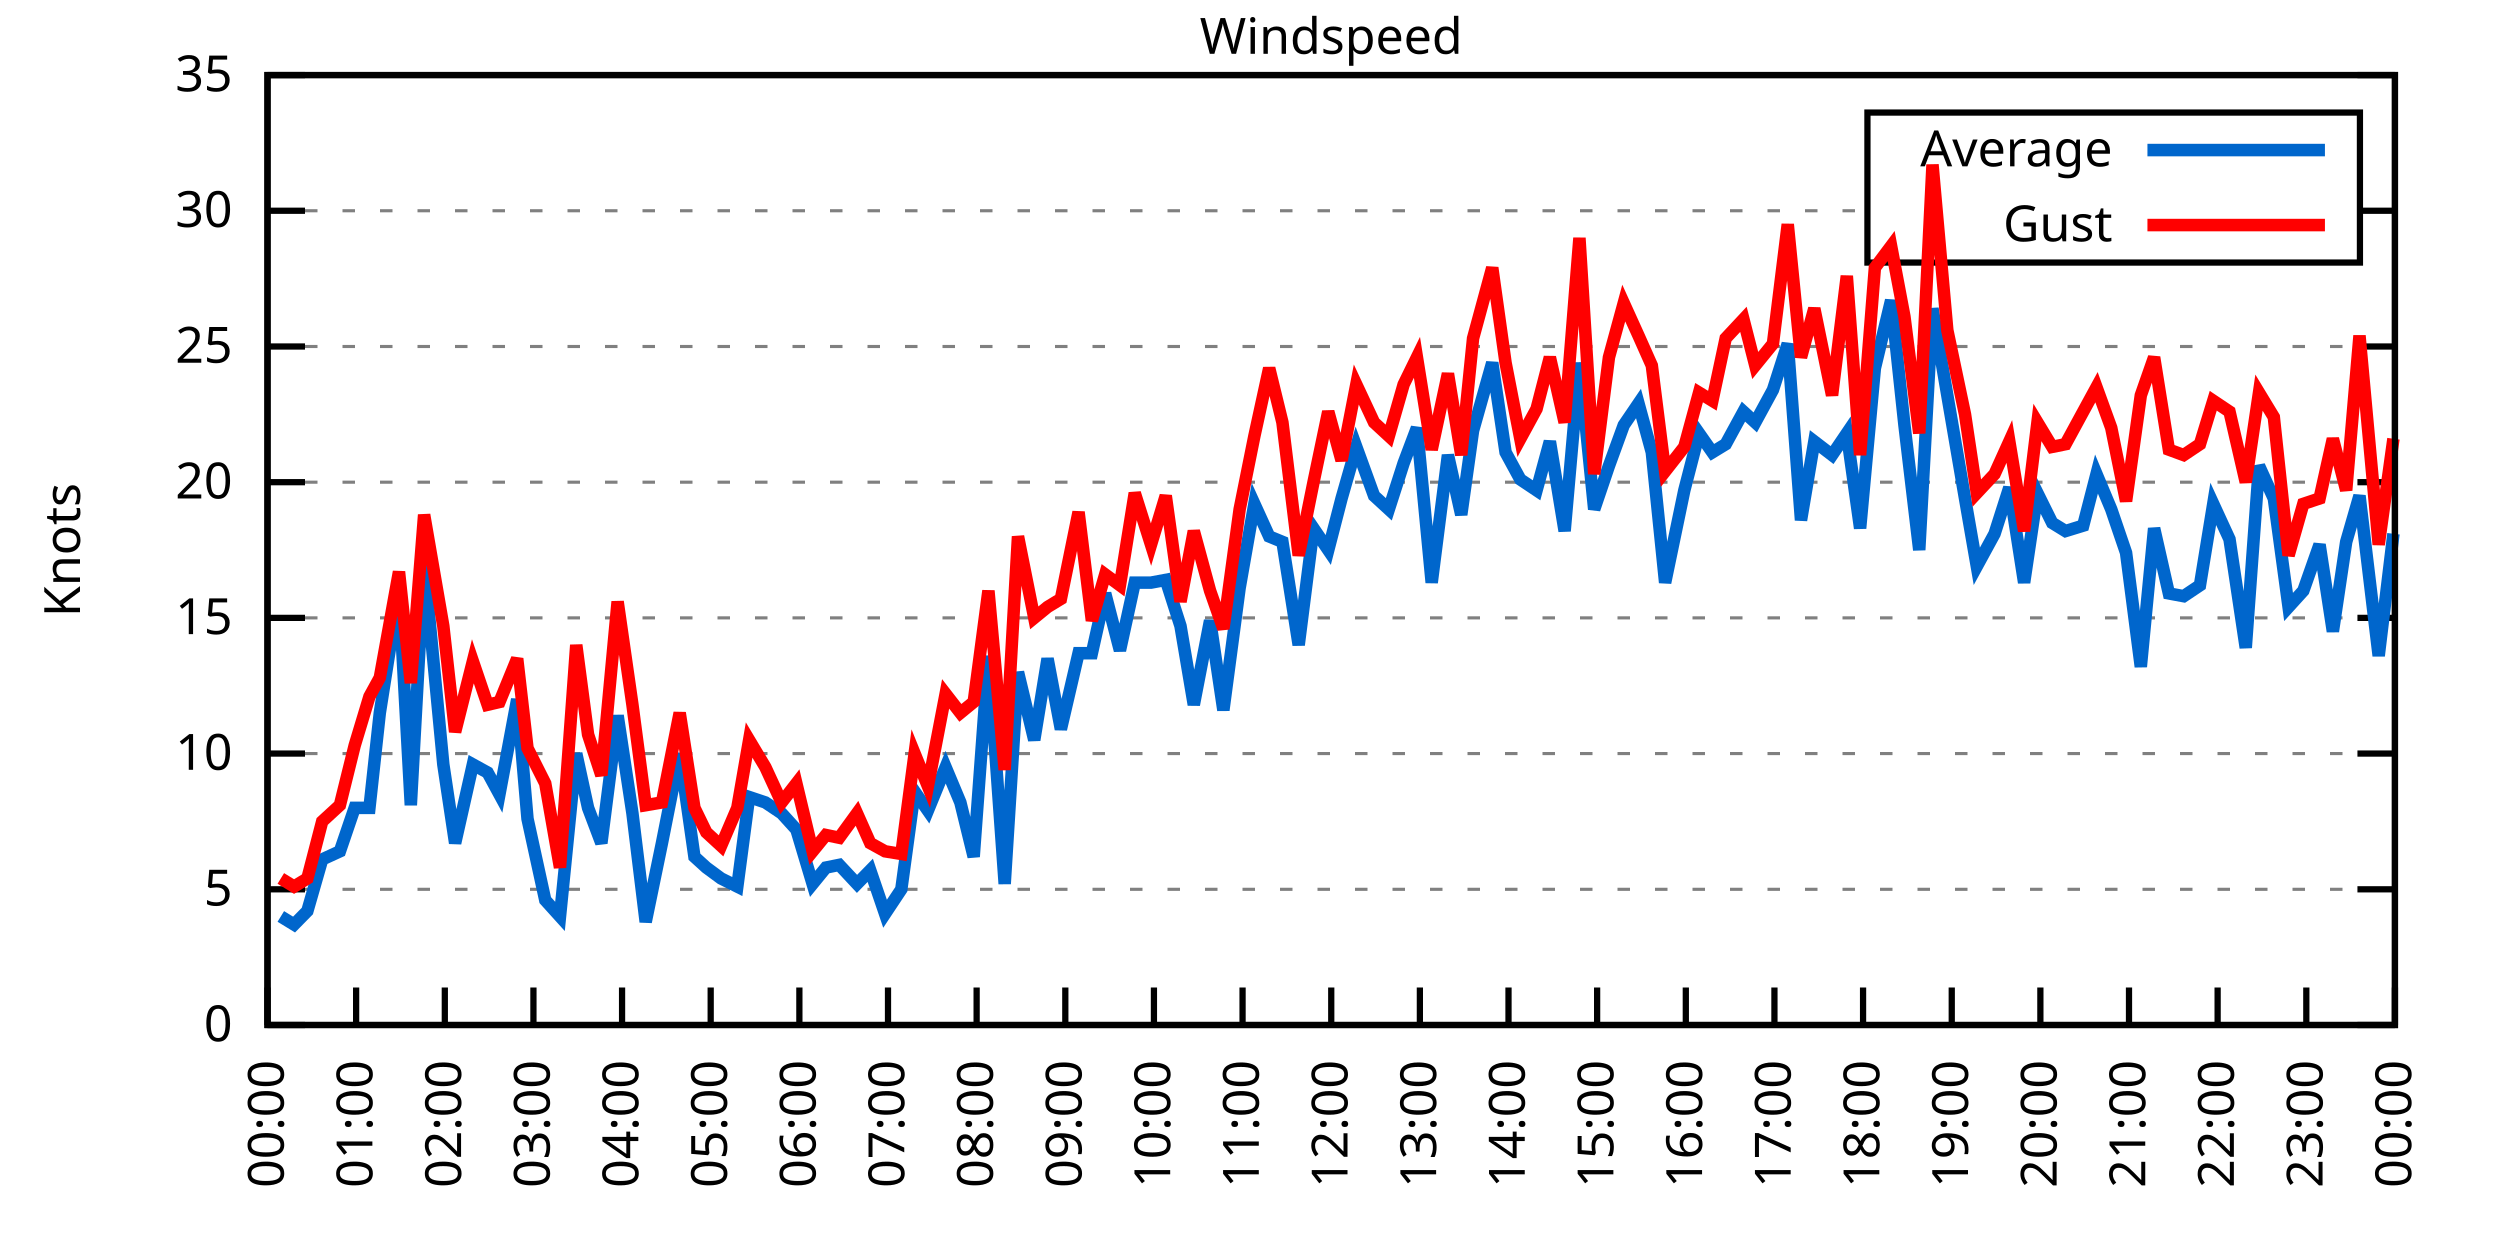
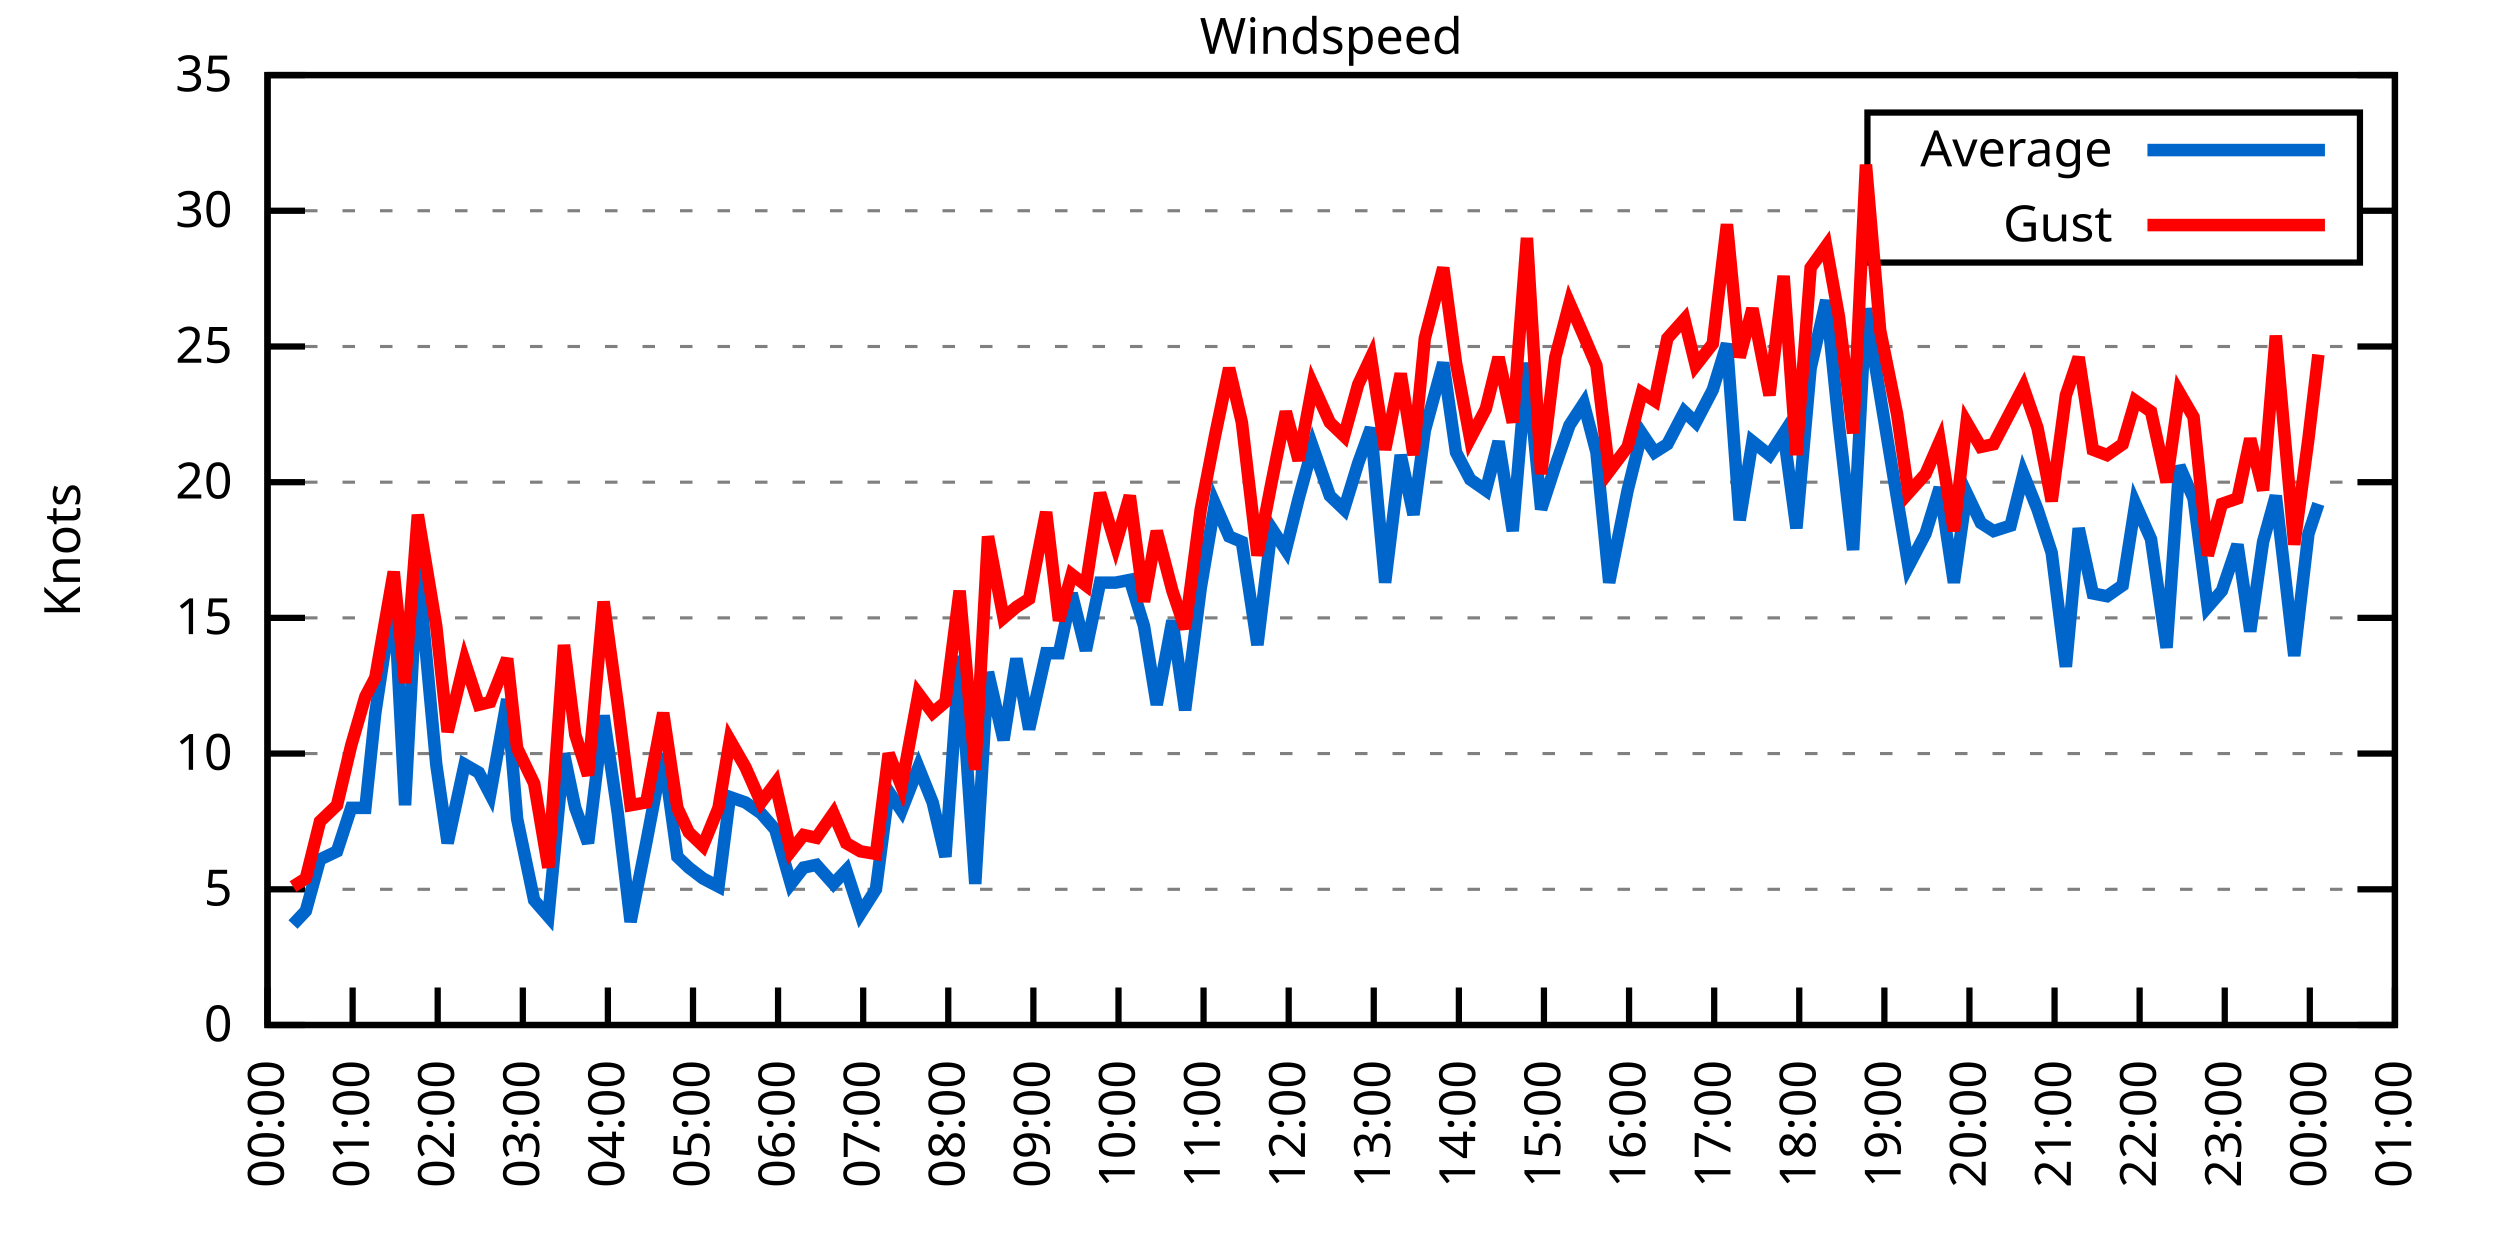
<svg xmlns="http://www.w3.org/2000/svg" xmlns:xlink="http://www.w3.org/1999/xlink" width="400" height="200" viewBox="0 0 400 200">
  <g id="gnuplot_canvas">
    <rect x="0" y="0" width="400" height="200" fill="none" />
    <defs>
      <circle id="gpDot" r="0.5" stroke-width="0.5" stroke="currentColor" />
      <path id="gpPt0" stroke-width="0.333" stroke="currentColor" d="M-1,0 h2 M0,-1 v2" />
      <path id="gpPt1" stroke-width="0.333" stroke="currentColor" d="M-1,-1 L1,1 M1,-1 L-1,1" />
      <path id="gpPt2" stroke-width="0.333" stroke="currentColor" d="M-1,0 L1,0 M0,-1 L0,1 M-1,-1 L1,1 M-1,1 L1,-1" />
      <rect id="gpPt3" stroke-width="0.333" stroke="currentColor" x="-1" y="-1" width="2" height="2" />
      <rect id="gpPt4" stroke-width="0.333" stroke="currentColor" fill="currentColor" x="-1" y="-1" width="2" height="2" />
      <circle id="gpPt5" stroke-width="0.333" stroke="currentColor" cx="0" cy="0" r="1" />
      <use xlink:href="#gpPt5" id="gpPt6" fill="currentColor" stroke="none" />
      <path id="gpPt7" stroke-width="0.333" stroke="currentColor" d="M0,-1.33 L-1.33,0.67 L1.33,0.67 z" />
      <use xlink:href="#gpPt7" id="gpPt8" fill="currentColor" stroke="none" />
      <use xlink:href="#gpPt7" id="gpPt9" stroke="currentColor" transform="rotate(180)" />
      <use xlink:href="#gpPt9" id="gpPt10" fill="currentColor" stroke="none" />
      <use xlink:href="#gpPt3" id="gpPt11" stroke="currentColor" transform="rotate(45)" />
      <use xlink:href="#gpPt11" id="gpPt12" fill="currentColor" stroke="none" />
      <path id="gpPt13" stroke-width="0.333" stroke="currentColor" d="M0,1.330 L1.265,0.411 L0.782,-1.067 L-0.782,-1.076 L-1.265,0.411 z" />
      <use xlink:href="#gpPt13" id="gpPt14" fill="currentColor" stroke="none" />
      <filter id="textbox" filterUnits="objectBoundingBox" x="0" y="0" height="1" width="1">
        <feFlood flood-color="white" flood-opacity="1" result="bgnd" />
        <feComposite in="SourceGraphic" in2="bgnd" operator="atop" />
      </filter>
      <filter id="greybox" filterUnits="objectBoundingBox" x="0" y="0" height="1" width="1">
        <feFlood flood-color="lightgrey" flood-opacity="1" result="grey" />
        <feComposite in="SourceGraphic" in2="grey" operator="atop" />
      </filter>
    </defs>
    <g fill="none" color="white" stroke="currentColor" stroke-width="1.00" stroke-linecap="butt" stroke-linejoin="miter">
</g>
    <g fill="none" color="black" stroke="currentColor" stroke-width="1.00" stroke-linecap="butt" stroke-linejoin="miter">
      <g stroke="none" shape-rendering="crispEdges">
        <polygon fill="rgb(255, 255, 255)" points="42.80,164.00 383.18,164.00 383.18,12.02 42.80,12.02 " />
      </g>
    </g>
    <g fill="none" color="black" stroke="currentColor" stroke-width="1.00" stroke-linecap="butt" stroke-linejoin="miter">
</g>
    <g fill="none" color="black" stroke="black" stroke-width="0.50" stroke-linecap="butt" stroke-linejoin="miter">
</g>
    <g fill="none" color="gray" stroke="currentColor" stroke-width="0.50" stroke-linecap="butt" stroke-linejoin="miter">
      <path stroke="gray" stroke-dasharray="2,4" class="gridline" d="M42.80,164.00 L383.19,164.00  " />
    </g>
    <g fill="none" color="gray" stroke="gray" stroke-width="1.00" stroke-linecap="butt" stroke-linejoin="miter">
</g>
    <g fill="none" color="black" stroke="currentColor" stroke-width="1.00" stroke-linecap="butt" stroke-linejoin="miter">
      <path stroke="black" d="M42.80,164.00 L48.80,164.00 M383.19,164.00 L377.19,164.00  " />
      <g transform="translate(37.20,166.60)" stroke="none" fill="black" font-family="Sans" font-size="8.00" text-anchor="end">
        <text>
          <tspan font-family="Sans"> 0</tspan>
        </text>
      </g>
    </g>
    <g fill="none" color="black" stroke="currentColor" stroke-width="1.00" stroke-linecap="butt" stroke-linejoin="miter">
</g>
    <g fill="none" color="black" stroke="black" stroke-width="0.50" stroke-linecap="butt" stroke-linejoin="miter">
</g>
    <g fill="none" color="gray" stroke="currentColor" stroke-width="0.50" stroke-linecap="butt" stroke-linejoin="miter">
      <path stroke="gray" stroke-dasharray="2,4" class="gridline" d="M42.80,142.29 L383.19,142.29  " />
    </g>
    <g fill="none" color="gray" stroke="gray" stroke-width="1.00" stroke-linecap="butt" stroke-linejoin="miter">
</g>
    <g fill="none" color="black" stroke="currentColor" stroke-width="1.00" stroke-linecap="butt" stroke-linejoin="miter">
      <path stroke="black" d="M42.80,142.29 L48.80,142.29 M383.19,142.29 L377.19,142.29  " />
      <g transform="translate(37.20,144.89)" stroke="none" fill="black" font-family="Sans" font-size="8.00" text-anchor="end">
        <text>
          <tspan font-family="Sans"> 5</tspan>
        </text>
      </g>
    </g>
    <g fill="none" color="black" stroke="currentColor" stroke-width="1.00" stroke-linecap="butt" stroke-linejoin="miter">
</g>
    <g fill="none" color="black" stroke="black" stroke-width="0.50" stroke-linecap="butt" stroke-linejoin="miter">
</g>
    <g fill="none" color="gray" stroke="currentColor" stroke-width="0.50" stroke-linecap="butt" stroke-linejoin="miter">
      <path stroke="gray" stroke-dasharray="2,4" class="gridline" d="M42.80,120.57 L383.19,120.57  " />
    </g>
    <g fill="none" color="gray" stroke="gray" stroke-width="1.00" stroke-linecap="butt" stroke-linejoin="miter">
</g>
    <g fill="none" color="black" stroke="currentColor" stroke-width="1.00" stroke-linecap="butt" stroke-linejoin="miter">
      <path stroke="black" d="M42.80,120.57 L48.80,120.57 M383.19,120.57 L377.19,120.57  " />
      <g transform="translate(37.20,123.17)" stroke="none" fill="black" font-family="Sans" font-size="8.00" text-anchor="end">
        <text>
          <tspan font-family="Sans"> 10</tspan>
        </text>
      </g>
    </g>
    <g fill="none" color="black" stroke="currentColor" stroke-width="1.00" stroke-linecap="butt" stroke-linejoin="miter">
</g>
    <g fill="none" color="black" stroke="black" stroke-width="0.50" stroke-linecap="butt" stroke-linejoin="miter">
</g>
    <g fill="none" color="gray" stroke="currentColor" stroke-width="0.50" stroke-linecap="butt" stroke-linejoin="miter">
      <path stroke="gray" stroke-dasharray="2,4" class="gridline" d="M42.80,98.86 L383.19,98.86  " />
    </g>
    <g fill="none" color="gray" stroke="gray" stroke-width="1.00" stroke-linecap="butt" stroke-linejoin="miter">
</g>
    <g fill="none" color="black" stroke="currentColor" stroke-width="1.00" stroke-linecap="butt" stroke-linejoin="miter">
      <path stroke="black" d="M42.80,98.86 L48.80,98.86 M383.19,98.86 L377.19,98.86  " />
      <g transform="translate(37.20,101.46)" stroke="none" fill="black" font-family="Sans" font-size="8.00" text-anchor="end">
        <text>
          <tspan font-family="Sans"> 15</tspan>
        </text>
      </g>
    </g>
    <g fill="none" color="black" stroke="currentColor" stroke-width="1.00" stroke-linecap="butt" stroke-linejoin="miter">
</g>
    <g fill="none" color="black" stroke="black" stroke-width="0.50" stroke-linecap="butt" stroke-linejoin="miter">
</g>
    <g fill="none" color="gray" stroke="currentColor" stroke-width="0.50" stroke-linecap="butt" stroke-linejoin="miter">
      <path stroke="gray" stroke-dasharray="2,4" class="gridline" d="M42.80,77.15 L383.19,77.15  " />
    </g>
    <g fill="none" color="gray" stroke="gray" stroke-width="1.00" stroke-linecap="butt" stroke-linejoin="miter">
</g>
    <g fill="none" color="black" stroke="currentColor" stroke-width="1.00" stroke-linecap="butt" stroke-linejoin="miter">
      <path stroke="black" d="M42.80,77.15 L48.80,77.15 M383.19,77.15 L377.19,77.15  " />
      <g transform="translate(37.20,79.75)" stroke="none" fill="black" font-family="Sans" font-size="8.00" text-anchor="end">
        <text>
          <tspan font-family="Sans"> 20</tspan>
        </text>
      </g>
    </g>
    <g fill="none" color="black" stroke="currentColor" stroke-width="1.00" stroke-linecap="butt" stroke-linejoin="miter">
</g>
    <g fill="none" color="black" stroke="black" stroke-width="0.50" stroke-linecap="butt" stroke-linejoin="miter">
</g>
    <g fill="none" color="gray" stroke="currentColor" stroke-width="0.50" stroke-linecap="butt" stroke-linejoin="miter">
      <path stroke="gray" stroke-dasharray="2,4" class="gridline" d="M42.80,55.44 L383.19,55.44  " />
    </g>
    <g fill="none" color="gray" stroke="gray" stroke-width="1.00" stroke-linecap="butt" stroke-linejoin="miter">
</g>
    <g fill="none" color="black" stroke="currentColor" stroke-width="1.00" stroke-linecap="butt" stroke-linejoin="miter">
      <path stroke="black" d="M42.80,55.44 L48.80,55.44 M383.19,55.44 L377.19,55.44  " />
      <g transform="translate(37.20,58.04)" stroke="none" fill="black" font-family="Sans" font-size="8.00" text-anchor="end">
        <text>
          <tspan font-family="Sans"> 25</tspan>
        </text>
      </g>
    </g>
    <g fill="none" color="black" stroke="currentColor" stroke-width="1.00" stroke-linecap="butt" stroke-linejoin="miter">
</g>
    <g fill="none" color="black" stroke="black" stroke-width="0.50" stroke-linecap="butt" stroke-linejoin="miter">
</g>
    <g fill="none" color="gray" stroke="currentColor" stroke-width="0.50" stroke-linecap="butt" stroke-linejoin="miter">
      <path stroke="gray" stroke-dasharray="2,4" class="gridline" d="M42.80,33.72 L298.79,33.72 M377.59,33.72 L383.19,33.72  " />
    </g>
    <g fill="none" color="gray" stroke="gray" stroke-width="1.00" stroke-linecap="butt" stroke-linejoin="miter">
</g>
    <g fill="none" color="black" stroke="currentColor" stroke-width="1.00" stroke-linecap="butt" stroke-linejoin="miter">
      <path stroke="black" d="M42.80,33.72 L48.80,33.72 M383.19,33.72 L377.19,33.72  " />
      <g transform="translate(37.20,36.32)" stroke="none" fill="black" font-family="Sans" font-size="8.00" text-anchor="end">
        <text>
          <tspan font-family="Sans"> 30</tspan>
        </text>
      </g>
    </g>
    <g fill="none" color="black" stroke="currentColor" stroke-width="1.00" stroke-linecap="butt" stroke-linejoin="miter">
</g>
    <g fill="none" color="black" stroke="black" stroke-width="0.50" stroke-linecap="butt" stroke-linejoin="miter">
</g>
    <g fill="none" color="gray" stroke="currentColor" stroke-width="0.50" stroke-linecap="butt" stroke-linejoin="miter">
      <path stroke="gray" stroke-dasharray="2,4" class="gridline" d="M42.80,12.01 L383.19,12.01  " />
    </g>
    <g fill="none" color="gray" stroke="gray" stroke-width="1.00" stroke-linecap="butt" stroke-linejoin="miter">
</g>
    <g fill="none" color="black" stroke="currentColor" stroke-width="1.00" stroke-linecap="butt" stroke-linejoin="miter">
      <path stroke="black" d="M42.80,12.01 L48.80,12.01 M383.19,12.01 L377.19,12.01  " />
      <g transform="translate(37.20,14.61)" stroke="none" fill="black" font-family="Sans" font-size="8.00" text-anchor="end">
        <text>
          <tspan font-family="Sans"> 35</tspan>
        </text>
      </g>
    </g>
    <g fill="none" color="black" stroke="currentColor" stroke-width="1.00" stroke-linecap="butt" stroke-linejoin="miter">
      <path stroke="black" d="M42.80,164.00 L42.80,158.00  " />
      <g transform="translate(45.40,169.60) rotate(270.00)" stroke="none" fill="black" font-family="Sans" font-size="8.00" text-anchor="end">
        <text>
          <tspan font-family="Sans">00:00</tspan>
        </text>
      </g>
    </g>
    <g fill="none" color="black" stroke="currentColor" stroke-width="1.00" stroke-linecap="butt" stroke-linejoin="miter">
-       <path stroke="black" d="M56.98,164.00 L56.98,158.00  " />
-       <g transform="translate(59.58,169.60) rotate(270.00)" stroke="none" fill="black" font-family="Sans" font-size="8.00" text-anchor="end">
+       <path stroke="black" d="M56.42,164.00 L56.42,158.00  " />
+       <g transform="translate(59.02,169.60) rotate(270.00)" stroke="none" fill="black" font-family="Sans" font-size="8.00" text-anchor="end">
        <text>
          <tspan font-family="Sans">01:00</tspan>
        </text>
      </g>
    </g>
    <g fill="none" color="black" stroke="currentColor" stroke-width="1.00" stroke-linecap="butt" stroke-linejoin="miter">
-       <path stroke="black" d="M71.17,164.00 L71.17,158.00  " />
-       <g transform="translate(73.77,169.60) rotate(270.00)" stroke="none" fill="black" font-family="Sans" font-size="8.00" text-anchor="end">
+       <path stroke="black" d="M70.03,164.00 L70.03,158.00  " />
+       <g transform="translate(72.63,169.60) rotate(270.00)" stroke="none" fill="black" font-family="Sans" font-size="8.00" text-anchor="end">
        <text>
          <tspan font-family="Sans">02:00</tspan>
        </text>
      </g>
    </g>
    <g fill="none" color="black" stroke="currentColor" stroke-width="1.00" stroke-linecap="butt" stroke-linejoin="miter">
-       <path stroke="black" d="M85.35,164.00 L85.35,158.00  " />
-       <g transform="translate(87.95,169.60) rotate(270.00)" stroke="none" fill="black" font-family="Sans" font-size="8.00" text-anchor="end">
+       <path stroke="black" d="M83.65,164.00 L83.65,158.00  " />
+       <g transform="translate(86.25,169.60) rotate(270.00)" stroke="none" fill="black" font-family="Sans" font-size="8.00" text-anchor="end">
        <text>
          <tspan font-family="Sans">03:00</tspan>
        </text>
      </g>
    </g>
    <g fill="none" color="black" stroke="currentColor" stroke-width="1.00" stroke-linecap="butt" stroke-linejoin="miter">
-       <path stroke="black" d="M99.53,164.00 L99.53,158.00  " />
-       <g transform="translate(102.13,169.60) rotate(270.00)" stroke="none" fill="black" font-family="Sans" font-size="8.00" text-anchor="end">
+       <path stroke="black" d="M97.26,164.00 L97.26,158.00  " />
+       <g transform="translate(99.86,169.60) rotate(270.00)" stroke="none" fill="black" font-family="Sans" font-size="8.00" text-anchor="end">
        <text>
          <tspan font-family="Sans">04:00</tspan>
        </text>
      </g>
    </g>
    <g fill="none" color="black" stroke="currentColor" stroke-width="1.00" stroke-linecap="butt" stroke-linejoin="miter">
-       <path stroke="black" d="M113.71,164.00 L113.71,158.00  " />
-       <g transform="translate(116.31,169.60) rotate(270.00)" stroke="none" fill="black" font-family="Sans" font-size="8.00" text-anchor="end">
+       <path stroke="black" d="M110.88,164.00 L110.88,158.00  " />
+       <g transform="translate(113.48,169.60) rotate(270.00)" stroke="none" fill="black" font-family="Sans" font-size="8.00" text-anchor="end">
        <text>
          <tspan font-family="Sans">05:00</tspan>
        </text>
      </g>
    </g>
    <g fill="none" color="black" stroke="currentColor" stroke-width="1.00" stroke-linecap="butt" stroke-linejoin="miter">
-       <path stroke="black" d="M127.90,164.00 L127.90,158.00  " />
-       <g transform="translate(130.50,169.60) rotate(270.00)" stroke="none" fill="black" font-family="Sans" font-size="8.00" text-anchor="end">
+       <path stroke="black" d="M124.49,164.00 L124.49,158.00  " />
+       <g transform="translate(127.09,169.60) rotate(270.00)" stroke="none" fill="black" font-family="Sans" font-size="8.00" text-anchor="end">
        <text>
          <tspan font-family="Sans">06:00</tspan>
        </text>
      </g>
    </g>
    <g fill="none" color="black" stroke="currentColor" stroke-width="1.00" stroke-linecap="butt" stroke-linejoin="miter">
-       <path stroke="black" d="M142.08,164.00 L142.08,158.00  " />
-       <g transform="translate(144.68,169.60) rotate(270.00)" stroke="none" fill="black" font-family="Sans" font-size="8.00" text-anchor="end">
+       <path stroke="black" d="M138.11,164.00 L138.11,158.00  " />
+       <g transform="translate(140.71,169.60) rotate(270.00)" stroke="none" fill="black" font-family="Sans" font-size="8.00" text-anchor="end">
        <text>
          <tspan font-family="Sans">07:00</tspan>
        </text>
      </g>
    </g>
    <g fill="none" color="black" stroke="currentColor" stroke-width="1.00" stroke-linecap="butt" stroke-linejoin="miter">
-       <path stroke="black" d="M156.26,164.00 L156.26,158.00  " />
-       <g transform="translate(158.86,169.60) rotate(270.00)" stroke="none" fill="black" font-family="Sans" font-size="8.00" text-anchor="end">
+       <path stroke="black" d="M151.72,164.00 L151.72,158.00  " />
+       <g transform="translate(154.32,169.60) rotate(270.00)" stroke="none" fill="black" font-family="Sans" font-size="8.00" text-anchor="end">
        <text>
          <tspan font-family="Sans">08:00</tspan>
        </text>
      </g>
    </g>
    <g fill="none" color="black" stroke="currentColor" stroke-width="1.00" stroke-linecap="butt" stroke-linejoin="miter">
-       <path stroke="black" d="M170.45,164.00 L170.45,158.00  " />
-       <g transform="translate(173.05,169.60) rotate(270.00)" stroke="none" fill="black" font-family="Sans" font-size="8.00" text-anchor="end">
+       <path stroke="black" d="M165.34,164.00 L165.34,158.00  " />
+       <g transform="translate(167.94,169.60) rotate(270.00)" stroke="none" fill="black" font-family="Sans" font-size="8.00" text-anchor="end">
        <text>
          <tspan font-family="Sans">09:00</tspan>
        </text>
      </g>
    </g>
    <g fill="none" color="black" stroke="currentColor" stroke-width="1.00" stroke-linecap="butt" stroke-linejoin="miter">
-       <path stroke="black" d="M184.63,164.00 L184.63,158.00  " />
-       <g transform="translate(187.23,169.60) rotate(270.00)" stroke="none" fill="black" font-family="Sans" font-size="8.00" text-anchor="end">
+       <path stroke="black" d="M178.96,164.00 L178.96,158.00  " />
+       <g transform="translate(181.56,169.60) rotate(270.00)" stroke="none" fill="black" font-family="Sans" font-size="8.00" text-anchor="end">
        <text>
          <tspan font-family="Sans">10:00</tspan>
        </text>
      </g>
    </g>
    <g fill="none" color="black" stroke="currentColor" stroke-width="1.00" stroke-linecap="butt" stroke-linejoin="miter">
-       <path stroke="black" d="M198.81,164.00 L198.81,158.00  " />
-       <g transform="translate(201.41,169.60) rotate(270.00)" stroke="none" fill="black" font-family="Sans" font-size="8.00" text-anchor="end">
+       <path stroke="black" d="M192.57,164.00 L192.57,158.00  " />
+       <g transform="translate(195.17,169.60) rotate(270.00)" stroke="none" fill="black" font-family="Sans" font-size="8.00" text-anchor="end">
        <text>
          <tspan font-family="Sans">11:00</tspan>
        </text>
      </g>
    </g>
    <g fill="none" color="black" stroke="currentColor" stroke-width="1.00" stroke-linecap="butt" stroke-linejoin="miter">
-       <path stroke="black" d="M213.00,164.00 L213.00,158.00  " />
-       <g transform="translate(215.60,169.60) rotate(270.00)" stroke="none" fill="black" font-family="Sans" font-size="8.00" text-anchor="end">
+       <path stroke="black" d="M206.19,164.00 L206.19,158.00  " />
+       <g transform="translate(208.79,169.60) rotate(270.00)" stroke="none" fill="black" font-family="Sans" font-size="8.00" text-anchor="end">
        <text>
          <tspan font-family="Sans">12:00</tspan>
        </text>
      </g>
    </g>
    <g fill="none" color="black" stroke="currentColor" stroke-width="1.00" stroke-linecap="butt" stroke-linejoin="miter">
-       <path stroke="black" d="M227.18,164.00 L227.18,158.00  " />
-       <g transform="translate(229.78,169.60) rotate(270.00)" stroke="none" fill="black" font-family="Sans" font-size="8.00" text-anchor="end">
+       <path stroke="black" d="M219.80,164.00 L219.80,158.00  " />
+       <g transform="translate(222.40,169.60) rotate(270.00)" stroke="none" fill="black" font-family="Sans" font-size="8.00" text-anchor="end">
        <text>
          <tspan font-family="Sans">13:00</tspan>
        </text>
      </g>
    </g>
    <g fill="none" color="black" stroke="currentColor" stroke-width="1.00" stroke-linecap="butt" stroke-linejoin="miter">
-       <path stroke="black" d="M241.36,164.00 L241.36,158.00  " />
-       <g transform="translate(243.96,169.60) rotate(270.00)" stroke="none" fill="black" font-family="Sans" font-size="8.00" text-anchor="end">
+       <path stroke="black" d="M233.42,164.00 L233.42,158.00  " />
+       <g transform="translate(236.02,169.60) rotate(270.00)" stroke="none" fill="black" font-family="Sans" font-size="8.00" text-anchor="end">
        <text>
          <tspan font-family="Sans">14:00</tspan>
        </text>
      </g>
    </g>
    <g fill="none" color="black" stroke="currentColor" stroke-width="1.00" stroke-linecap="butt" stroke-linejoin="miter">
-       <path stroke="black" d="M255.54,164.00 L255.54,158.00  " />
-       <g transform="translate(258.14,169.60) rotate(270.00)" stroke="none" fill="black" font-family="Sans" font-size="8.00" text-anchor="end">
+       <path stroke="black" d="M247.03,164.00 L247.03,158.00  " />
+       <g transform="translate(249.63,169.60) rotate(270.00)" stroke="none" fill="black" font-family="Sans" font-size="8.00" text-anchor="end">
        <text>
          <tspan font-family="Sans">15:00</tspan>
        </text>
      </g>
    </g>
    <g fill="none" color="black" stroke="currentColor" stroke-width="1.00" stroke-linecap="butt" stroke-linejoin="miter">
-       <path stroke="black" d="M269.73,164.00 L269.73,158.00  " />
-       <g transform="translate(272.33,169.60) rotate(270.00)" stroke="none" fill="black" font-family="Sans" font-size="8.00" text-anchor="end">
+       <path stroke="black" d="M260.65,164.00 L260.65,158.00  " />
+       <g transform="translate(263.25,169.60) rotate(270.00)" stroke="none" fill="black" font-family="Sans" font-size="8.00" text-anchor="end">
        <text>
          <tspan font-family="Sans">16:00</tspan>
        </text>
      </g>
    </g>
    <g fill="none" color="black" stroke="currentColor" stroke-width="1.00" stroke-linecap="butt" stroke-linejoin="miter">
-       <path stroke="black" d="M283.91,164.00 L283.91,158.00  " />
-       <g transform="translate(286.51,169.60) rotate(270.00)" stroke="none" fill="black" font-family="Sans" font-size="8.00" text-anchor="end">
+       <path stroke="black" d="M274.27,164.00 L274.27,158.00  " />
+       <g transform="translate(276.87,169.60) rotate(270.00)" stroke="none" fill="black" font-family="Sans" font-size="8.00" text-anchor="end">
        <text>
          <tspan font-family="Sans">17:00</tspan>
        </text>
      </g>
    </g>
    <g fill="none" color="black" stroke="currentColor" stroke-width="1.00" stroke-linecap="butt" stroke-linejoin="miter">
-       <path stroke="black" d="M298.09,164.00 L298.09,158.00  " />
-       <g transform="translate(300.69,169.60) rotate(270.00)" stroke="none" fill="black" font-family="Sans" font-size="8.00" text-anchor="end">
+       <path stroke="black" d="M287.88,164.00 L287.88,158.00  " />
+       <g transform="translate(290.48,169.60) rotate(270.00)" stroke="none" fill="black" font-family="Sans" font-size="8.00" text-anchor="end">
        <text>
          <tspan font-family="Sans">18:00</tspan>
        </text>
      </g>
    </g>
    <g fill="none" color="black" stroke="currentColor" stroke-width="1.00" stroke-linecap="butt" stroke-linejoin="miter">
-       <path stroke="black" d="M312.28,164.00 L312.28,158.00  " />
-       <g transform="translate(314.88,169.60) rotate(270.00)" stroke="none" fill="black" font-family="Sans" font-size="8.00" text-anchor="end">
+       <path stroke="black" d="M301.50,164.00 L301.50,158.00  " />
+       <g transform="translate(304.10,169.60) rotate(270.00)" stroke="none" fill="black" font-family="Sans" font-size="8.00" text-anchor="end">
        <text>
          <tspan font-family="Sans">19:00</tspan>
        </text>
      </g>
    </g>
    <g fill="none" color="black" stroke="currentColor" stroke-width="1.00" stroke-linecap="butt" stroke-linejoin="miter">
-       <path stroke="black" d="M326.46,164.00 L326.46,158.00  " />
-       <g transform="translate(329.06,169.60) rotate(270.00)" stroke="none" fill="black" font-family="Sans" font-size="8.00" text-anchor="end">
+       <path stroke="black" d="M315.11,164.00 L315.11,158.00  " />
+       <g transform="translate(317.71,169.60) rotate(270.00)" stroke="none" fill="black" font-family="Sans" font-size="8.00" text-anchor="end">
        <text>
          <tspan font-family="Sans">20:00</tspan>
        </text>
      </g>
    </g>
    <g fill="none" color="black" stroke="currentColor" stroke-width="1.00" stroke-linecap="butt" stroke-linejoin="miter">
-       <path stroke="black" d="M340.64,164.00 L340.64,158.00  " />
-       <g transform="translate(343.24,169.60) rotate(270.00)" stroke="none" fill="black" font-family="Sans" font-size="8.00" text-anchor="end">
+       <path stroke="black" d="M328.73,164.00 L328.73,158.00  " />
+       <g transform="translate(331.33,169.60) rotate(270.00)" stroke="none" fill="black" font-family="Sans" font-size="8.00" text-anchor="end">
        <text>
          <tspan font-family="Sans">21:00</tspan>
        </text>
      </g>
    </g>
    <g fill="none" color="black" stroke="currentColor" stroke-width="1.00" stroke-linecap="butt" stroke-linejoin="miter">
-       <path stroke="black" d="M354.82,164.00 L354.82,158.00  " />
-       <g transform="translate(357.42,169.60) rotate(270.00)" stroke="none" fill="black" font-family="Sans" font-size="8.00" text-anchor="end">
+       <path stroke="black" d="M342.34,164.00 L342.34,158.00  " />
+       <g transform="translate(344.94,169.60) rotate(270.00)" stroke="none" fill="black" font-family="Sans" font-size="8.00" text-anchor="end">
        <text>
          <tspan font-family="Sans">22:00</tspan>
        </text>
      </g>
    </g>
    <g fill="none" color="black" stroke="currentColor" stroke-width="1.00" stroke-linecap="butt" stroke-linejoin="miter">
-       <path stroke="black" d="M369.01,164.00 L369.01,158.00  " />
-       <g transform="translate(371.61,169.60) rotate(270.00)" stroke="none" fill="black" font-family="Sans" font-size="8.00" text-anchor="end">
+       <path stroke="black" d="M355.96,164.00 L355.96,158.00  " />
+       <g transform="translate(358.56,169.60) rotate(270.00)" stroke="none" fill="black" font-family="Sans" font-size="8.00" text-anchor="end">
        <text>
          <tspan font-family="Sans">23:00</tspan>
+         </text>
+       </g>
+     </g>
+     <g fill="none" color="black" stroke="currentColor" stroke-width="1.00" stroke-linecap="butt" stroke-linejoin="miter">
+       <path stroke="black" d="M369.57,164.00 L369.57,158.00  " />
+       <g transform="translate(372.17,169.60) rotate(270.00)" stroke="none" fill="black" font-family="Sans" font-size="8.00" text-anchor="end">
+         <text>
+           <tspan font-family="Sans">00:00</tspan>
        </text>
      </g>
    </g>
    <g fill="none" color="black" stroke="currentColor" stroke-width="1.00" stroke-linecap="butt" stroke-linejoin="miter">
      <path stroke="black" d="M383.19,164.00 L383.19,158.00  " />
      <g transform="translate(385.79,169.60) rotate(270.00)" stroke="none" fill="black" font-family="Sans" font-size="8.00" text-anchor="end">
        <text>
-           <tspan font-family="Sans">00:00</tspan>
+           <tspan font-family="Sans">01:00</tspan>
        </text>
      </g>
    </g>
    <g fill="none" color="black" stroke="currentColor" stroke-width="1.00" stroke-linecap="butt" stroke-linejoin="miter">
</g>
    <g fill="none" color="black" stroke="currentColor" stroke-width="1.00" stroke-linecap="butt" stroke-linejoin="miter">
      <path stroke="black" d="M42.80,12.01 L42.80,164.00 L383.19,164.00 L383.19,12.01 L42.80,12.01 Z  " />
    </g>
    <g fill="none" color="black" stroke="currentColor" stroke-width="1.00" stroke-linecap="butt" stroke-linejoin="miter">
</g>
    <g fill="none" color="black" stroke="currentColor" stroke-width="1.00" stroke-linecap="butt" stroke-linejoin="miter">
      <path stroke="black" d="M298.79,42.01 L298.79,18.01 L377.59,18.01 L377.59,42.01 L298.79,42.01 Z  " />
    </g>
    <g id="Windspeed_plot_1">
      <g fill="none" color="white" stroke="black" stroke-width="2.00" stroke-linecap="butt" stroke-linejoin="miter">
</g>
      <g fill="none" color="black" stroke="currentColor" stroke-width="2.00" stroke-linecap="butt" stroke-linejoin="miter">
        <g transform="translate(337.99,26.61)" stroke="none" fill="black" font-family="Sans" font-size="8.00" text-anchor="end">
          <text>
            <tspan font-family="Sans">Average</tspan>
          </text>
        </g>
      </g>
      <g fill="none" color="black" stroke="currentColor" stroke-width="2.00" stroke-linecap="butt" stroke-linejoin="miter">
-         <path stroke="rgb(  0, 102, 204)" d="M343.59,24.01 L371.99,24.01 M44.93,146.63 L47.05,147.93 L49.18,145.76 L51.55,137.51 L54.38,136.21 L56.75,129.26   L59.11,129.26 L60.77,114.06 L63.84,94.52 L65.73,128.83 L67.86,90.18 L70.93,122.31 L72.82,134.90 L75.66,122.31   L78.02,123.61 L79.91,127.09 L82.75,111.89 L84.40,131.00 L87.24,144.02 L89.60,146.63 L92.20,120.57 L94.09,129.26   L96.22,134.90 L98.82,114.49 L101.19,130.13 L103.31,147.50 L105.91,134.90 L108.75,120.57 L111.11,137.08 L113.01,138.81   L115.37,140.55 L117.97,141.85 L119.86,127.52 L122.46,128.39 L125.06,130.13 L127.42,132.73 L130.02,141.42 L132.15,138.81   L134.28,138.38 L137.12,141.42 L139.24,139.25 L141.61,146.20 L144.21,142.29 L146.34,126.65 L148.46,129.69 L151.30,122.75   L153.66,128.39 L155.79,137.08 L158.15,104.94 L160.75,141.42 L162.88,107.55 L165.48,118.40 L167.61,105.38 L169.74,116.67   L172.57,104.51 L174.70,104.51 L176.83,94.95 L179.19,104.07 L181.56,93.22 L184.16,93.22 L186.52,92.78 L188.88,100.16   L191.01,112.76 L193.61,99.30 L195.74,113.63 L198.34,94.08 L200.70,80.62 L203.07,85.83 L205.19,86.70 L207.79,103.20   L210.16,84.53 L212.52,88.00 L214.65,79.75 L217.01,71.50 L219.85,79.32 L222.21,81.49 L224.58,74.11 L226.71,68.46   L229.07,93.22 L231.67,72.81 L233.80,82.36 L235.69,68.90 L238.76,58.04 L240.89,72.37 L243.25,76.71 L245.85,78.45   L247.98,70.63 L250.34,84.97 L252.71,58.04 L255.07,81.49 L257.43,74.54 L259.80,68.03 L262.16,64.56 L264.29,72.37   L266.42,93.22 L269.49,78.45 L271.85,69.33 L273.98,72.37 L276.11,71.07 L278.95,65.86 L280.84,67.59 L283.67,62.38   L286.04,55.00 L288.16,83.23 L290.29,70.63 L293.13,72.81 L295.49,69.33 L297.62,84.53 L299.98,58.91 L302.58,48.05   L304.71,68.03 L307.08,88.00 L309.20,49.36 L311.57,63.25 L314.40,79.75 L316.29,90.61 L319.13,85.40 L321.49,78.02   L323.86,93.22 L325.99,78.89 L328.35,83.66 L330.48,84.97 L333.31,84.10 L335.44,75.85 L337.80,81.49 L340.17,88.44   L342.53,106.68 L344.66,84.53 L347.02,94.95 L349.39,95.39 L351.99,93.65 L354.12,80.62 L356.72,86.27 L359.32,103.64   L361.44,74.54 L363.81,79.75 L366.17,97.12 L368.53,94.52 L371.13,87.14 L373.26,101.03 L375.39,86.70 L377.52,79.32   L380.59,104.94 L382.95,85.40  " />
+         <path stroke="rgb(  0, 102, 204)" d="M343.59,24.01 L371.99,24.01 M46.88,147.93 L48.93,145.76 L51.20,137.51 L53.92,136.21 L56.19,129.26 L58.46,129.26   L60.05,114.06 L63.00,94.52 L64.81,128.83 L66.85,90.18 L69.80,122.31 L71.62,134.90 L74.34,122.31 L76.61,123.61   L78.43,127.09 L81.15,111.89 L82.74,131.00 L85.46,144.02 L87.73,146.63 L90.23,120.57 L92.04,129.26 L94.09,134.90   L96.58,114.49 L98.85,130.13 L100.89,147.50 L103.39,134.90 L106.11,120.57 L108.38,137.08 L110.20,138.81 L112.47,140.55   L114.96,141.85 L116.78,127.52 L119.27,128.39 L121.77,130.13 L124.04,132.73 L126.54,141.42 L128.58,138.81 L130.62,138.38   L133.34,141.42 L135.39,139.25 L137.66,146.20 L140.15,142.29 L142.19,126.65 L144.24,129.69 L146.96,122.75 L149.23,128.39   L151.27,137.08 L153.54,104.94 L156.04,141.42 L158.08,107.55 L160.57,118.40 L162.62,105.38 L164.66,116.67 L167.38,104.51   L169.43,104.51 L171.47,94.95 L173.74,104.07 L176.01,93.22 L178.50,93.22 L180.77,92.78 L183.04,100.16 L185.08,112.76   L187.58,99.30 L189.62,113.63 L192.12,94.08 L194.39,80.62 L196.66,85.83 L198.70,86.70 L201.19,103.20 L203.46,84.53   L205.73,88.00 L207.78,79.75 L210.04,71.50 L212.77,79.32 L215.04,81.49 L217.31,74.11 L219.35,68.46 L221.62,93.22   L224.11,72.81 L226.16,82.36 L227.97,68.90 L230.92,58.04 L232.96,72.37 L235.23,76.71 L237.73,78.45 L239.77,70.63   L242.04,84.97 L244.31,58.04 L246.58,81.49 L248.85,74.54 L251.12,68.03 L253.39,64.56 L255.43,72.37 L257.47,93.22   L260.42,78.45 L262.69,69.33 L264.73,72.37 L266.78,71.07 L269.50,65.86 L271.32,67.59 L274.04,62.38 L276.31,55.00   L278.35,83.23 L280.39,70.63 L283.12,72.81 L285.38,69.33 L287.43,84.53 L289.70,58.91 L292.19,48.05 L294.23,68.03   L296.50,88.00 L298.55,49.36 L300.82,63.25 L303.54,79.75 L305.35,90.61 L308.08,85.40 L310.35,78.02 L312.62,93.22   L314.66,78.89 L316.93,83.66 L318.97,84.97 L321.69,84.10 L323.74,75.85 L326.00,81.49 L328.27,88.44 L330.54,106.68   L332.59,84.53 L334.85,94.95 L337.12,95.39 L339.62,93.65 L341.66,80.62 L344.16,86.27 L346.65,103.64 L348.70,74.54   L350.97,79.75 L353.24,97.12 L355.50,94.52 L358.00,87.14 L360.04,101.03 L362.09,86.70 L364.13,79.32 L367.08,104.94   L369.35,85.40 L370.94,80.62  " />
      </g>
    </g>
    <g id="Windspeed_plot_2">
      <g fill="none" color="black" stroke="currentColor" stroke-width="2.00" stroke-linecap="butt" stroke-linejoin="miter">
        <g transform="translate(337.99,38.61)" stroke="none" fill="black" font-family="Sans" font-size="8.00" text-anchor="end">
          <text>
            <tspan font-family="Sans">Gust</tspan>
          </text>
        </g>
      </g>
      <g fill="none" color="black" stroke="currentColor" stroke-width="2.00" stroke-linecap="butt" stroke-linejoin="miter">
-         <path stroke="rgb(255,   0,   0)" d="M343.59,36.01 L371.99,36.01 M44.93,140.55 L47.05,141.85 L49.18,140.55 L51.55,131.43 L54.38,128.83 L56.75,119.27   L59.11,111.45 L60.77,108.42 L63.84,91.48 L65.73,109.28 L67.86,82.36 L70.93,100.16 L72.82,117.10 L75.66,105.81   L78.02,112.76 L79.91,112.32 L82.75,105.38 L84.40,119.71 L87.24,125.35 L89.60,138.81 L92.20,103.20 L94.09,117.53   L96.22,124.05 L98.82,96.26 L101.19,112.76 L103.31,128.83 L105.91,128.39 L108.75,114.06 L111.11,129.26 L113.01,133.17   L115.37,135.34 L117.97,129.26 L119.86,118.40 L122.46,122.75 L125.06,128.39 L127.42,125.35 L130.02,136.21 L132.15,133.60   L134.28,134.04 L137.12,130.13 L139.24,134.90 L141.61,136.21 L144.21,136.64 L146.34,120.57 L148.46,125.79 L151.30,111.02   L153.66,114.06 L155.79,112.32 L158.15,94.52 L160.75,123.18 L162.88,85.83 L165.48,98.86 L167.61,97.12 L169.74,95.82   L172.57,81.93 L174.70,99.30 L176.83,91.91 L179.19,93.65 L181.56,78.89 L184.16,87.14 L186.52,79.32 L188.88,96.26   L191.01,84.97 L193.61,94.52 L195.74,100.60 L198.34,81.49 L200.70,69.77 L203.07,58.91 L205.19,67.59 L207.79,88.87   L210.16,77.15 L212.52,65.86 L214.65,73.67 L217.01,61.52 L219.85,67.59 L222.21,69.77 L224.58,61.52 L226.71,57.17   L229.07,71.94 L231.67,59.78 L233.80,72.81 L235.69,54.13 L238.76,42.84 L240.89,58.04 L243.25,70.20 L245.85,65.42   L247.98,57.17 L250.34,67.59 L252.71,38.07 L255.07,75.85 L257.43,57.17 L259.80,48.49 L262.16,53.70 L264.29,58.48   L266.42,75.41 L269.49,71.50 L271.85,62.82 L273.98,64.12 L276.11,54.13 L278.95,51.09 L280.84,58.48 L283.67,55.00   L286.04,35.89 L288.16,57.17 L290.29,49.36 L293.13,63.25 L295.49,44.15 L297.62,72.81 L299.98,42.84 L302.58,39.37   L304.71,50.66 L307.08,69.33 L309.20,26.34 L311.57,52.83 L314.40,66.29 L316.29,78.89 L319.13,75.85 L321.49,70.63   L323.86,84.97 L325.99,67.59 L328.35,71.50 L330.48,71.07 L333.31,65.86 L335.44,61.95 L337.80,68.46 L340.17,80.19   L342.53,63.25 L344.66,57.17 L347.02,71.94 L349.39,72.81 L351.99,71.07 L354.12,64.12 L356.72,65.86 L359.32,77.15   L361.44,62.82 L363.81,66.73 L366.17,88.87 L368.53,80.62 L371.13,79.75 L373.26,70.20 L375.39,78.45 L377.52,53.70   L380.59,87.14 L382.95,70.20  " />
+         <path stroke="rgb(255,   0,   0)" d="M343.59,36.01 L371.99,36.01 M46.88,141.85 L48.93,140.55 L51.20,131.43 L53.92,128.83 L56.19,119.27 L58.46,111.45   L60.05,108.42 L63.00,91.48 L64.81,109.28 L66.85,82.36 L69.80,100.16 L71.62,117.10 L74.34,105.81 L76.61,112.76   L78.43,112.32 L81.15,105.38 L82.74,119.71 L85.46,125.35 L87.73,138.81 L90.23,103.20 L92.04,117.53 L94.09,124.05   L96.58,96.26 L98.85,112.76 L100.89,128.83 L103.39,128.39 L106.11,114.06 L108.38,129.26 L110.20,133.17 L112.47,135.34   L114.96,129.26 L116.78,118.40 L119.27,122.75 L121.77,128.39 L124.04,125.35 L126.54,136.21 L128.58,133.60 L130.62,134.04   L133.34,130.13 L135.39,134.90 L137.66,136.21 L140.15,136.64 L142.19,120.57 L144.24,125.79 L146.96,111.02 L149.23,114.06   L151.27,112.32 L153.54,94.52 L156.04,123.18 L158.08,85.83 L160.57,98.86 L162.62,97.12 L164.66,95.82 L167.38,81.93   L169.43,99.30 L171.47,91.91 L173.74,93.65 L176.01,78.89 L178.50,87.14 L180.77,79.32 L183.04,96.26 L185.08,84.97   L187.58,94.52 L189.62,100.60 L192.12,81.49 L194.39,69.77 L196.66,58.91 L198.70,67.59 L201.19,88.87 L203.46,77.15   L205.73,65.86 L207.78,73.67 L210.04,61.52 L212.77,67.59 L215.04,69.77 L217.31,61.52 L219.35,57.17 L221.62,71.94   L224.11,59.78 L226.16,72.81 L227.97,54.13 L230.92,42.84 L232.96,58.04 L235.23,70.20 L237.73,65.42 L239.77,57.17   L242.04,67.59 L244.31,38.07 L246.58,75.85 L248.85,57.17 L251.12,48.49 L253.39,53.70 L255.43,58.48 L257.47,75.41   L260.42,71.50 L262.69,62.82 L264.73,64.12 L266.78,54.13 L269.50,51.09 L271.32,58.48 L274.04,55.00 L276.31,35.89   L278.35,57.17 L280.39,49.36 L283.12,63.25 L285.38,44.15 L287.43,72.81 L289.70,42.84 L292.19,39.37 L294.23,50.66   L296.50,69.33 L298.55,26.34 L300.82,52.83 L303.54,66.29 L305.35,78.89 L308.08,75.85 L310.35,70.63 L312.62,84.97   L314.66,67.59 L316.93,71.50 L318.97,71.07 L321.69,65.86 L323.74,61.95 L326.00,68.46 L328.27,80.19 L330.54,63.25   L332.59,57.17 L334.85,71.94 L337.12,72.81 L339.62,71.07 L341.66,64.12 L344.16,65.86 L346.65,77.15 L348.70,62.82   L350.97,66.73 L353.24,88.87 L355.50,80.62 L358.00,79.75 L360.04,70.20 L362.09,78.45 L364.13,53.70 L367.08,87.14   L369.35,70.20 L370.94,56.74  " />
      </g>
    </g>
    <g fill="none" color="black" stroke="currentColor" stroke-width="2.00" stroke-linecap="butt" stroke-linejoin="miter">
</g>
    <g fill="none" color="black" stroke="black" stroke-width="1.00" stroke-linecap="butt" stroke-linejoin="miter">
</g>
    <g fill="none" color="black" stroke="currentColor" stroke-width="1.00" stroke-linecap="butt" stroke-linejoin="miter">
      <path stroke="black" d="M42.80,12.01 L42.80,164.00 L383.19,164.00 L383.19,12.01 L42.80,12.01 Z  " />
      <g transform="translate(12.80,88.01) rotate(270.00)" stroke="none" fill="black" font-family="Sans" font-size="8.00" text-anchor="middle">
        <text>
          <tspan font-family="Sans">Knots</tspan>
        </text>
      </g>
    </g>
    <g fill="none" color="black" stroke="currentColor" stroke-width="1.00" stroke-linecap="butt" stroke-linejoin="miter">
</g>
    <g fill="none" color="black" stroke="currentColor" stroke-width="1.00" stroke-linecap="butt" stroke-linejoin="miter">
      <g transform="translate(212.99,8.61)" stroke="none" fill="black" font-family="Sans" font-size="8.00" text-anchor="middle">
        <text>
          <tspan font-family="Sans">Windspeed</tspan>
        </text>
      </g>
    </g>
    <g fill="none" color="black" stroke="currentColor" stroke-width="1.00" stroke-linecap="butt" stroke-linejoin="miter">
</g>
  </g>
</svg>
